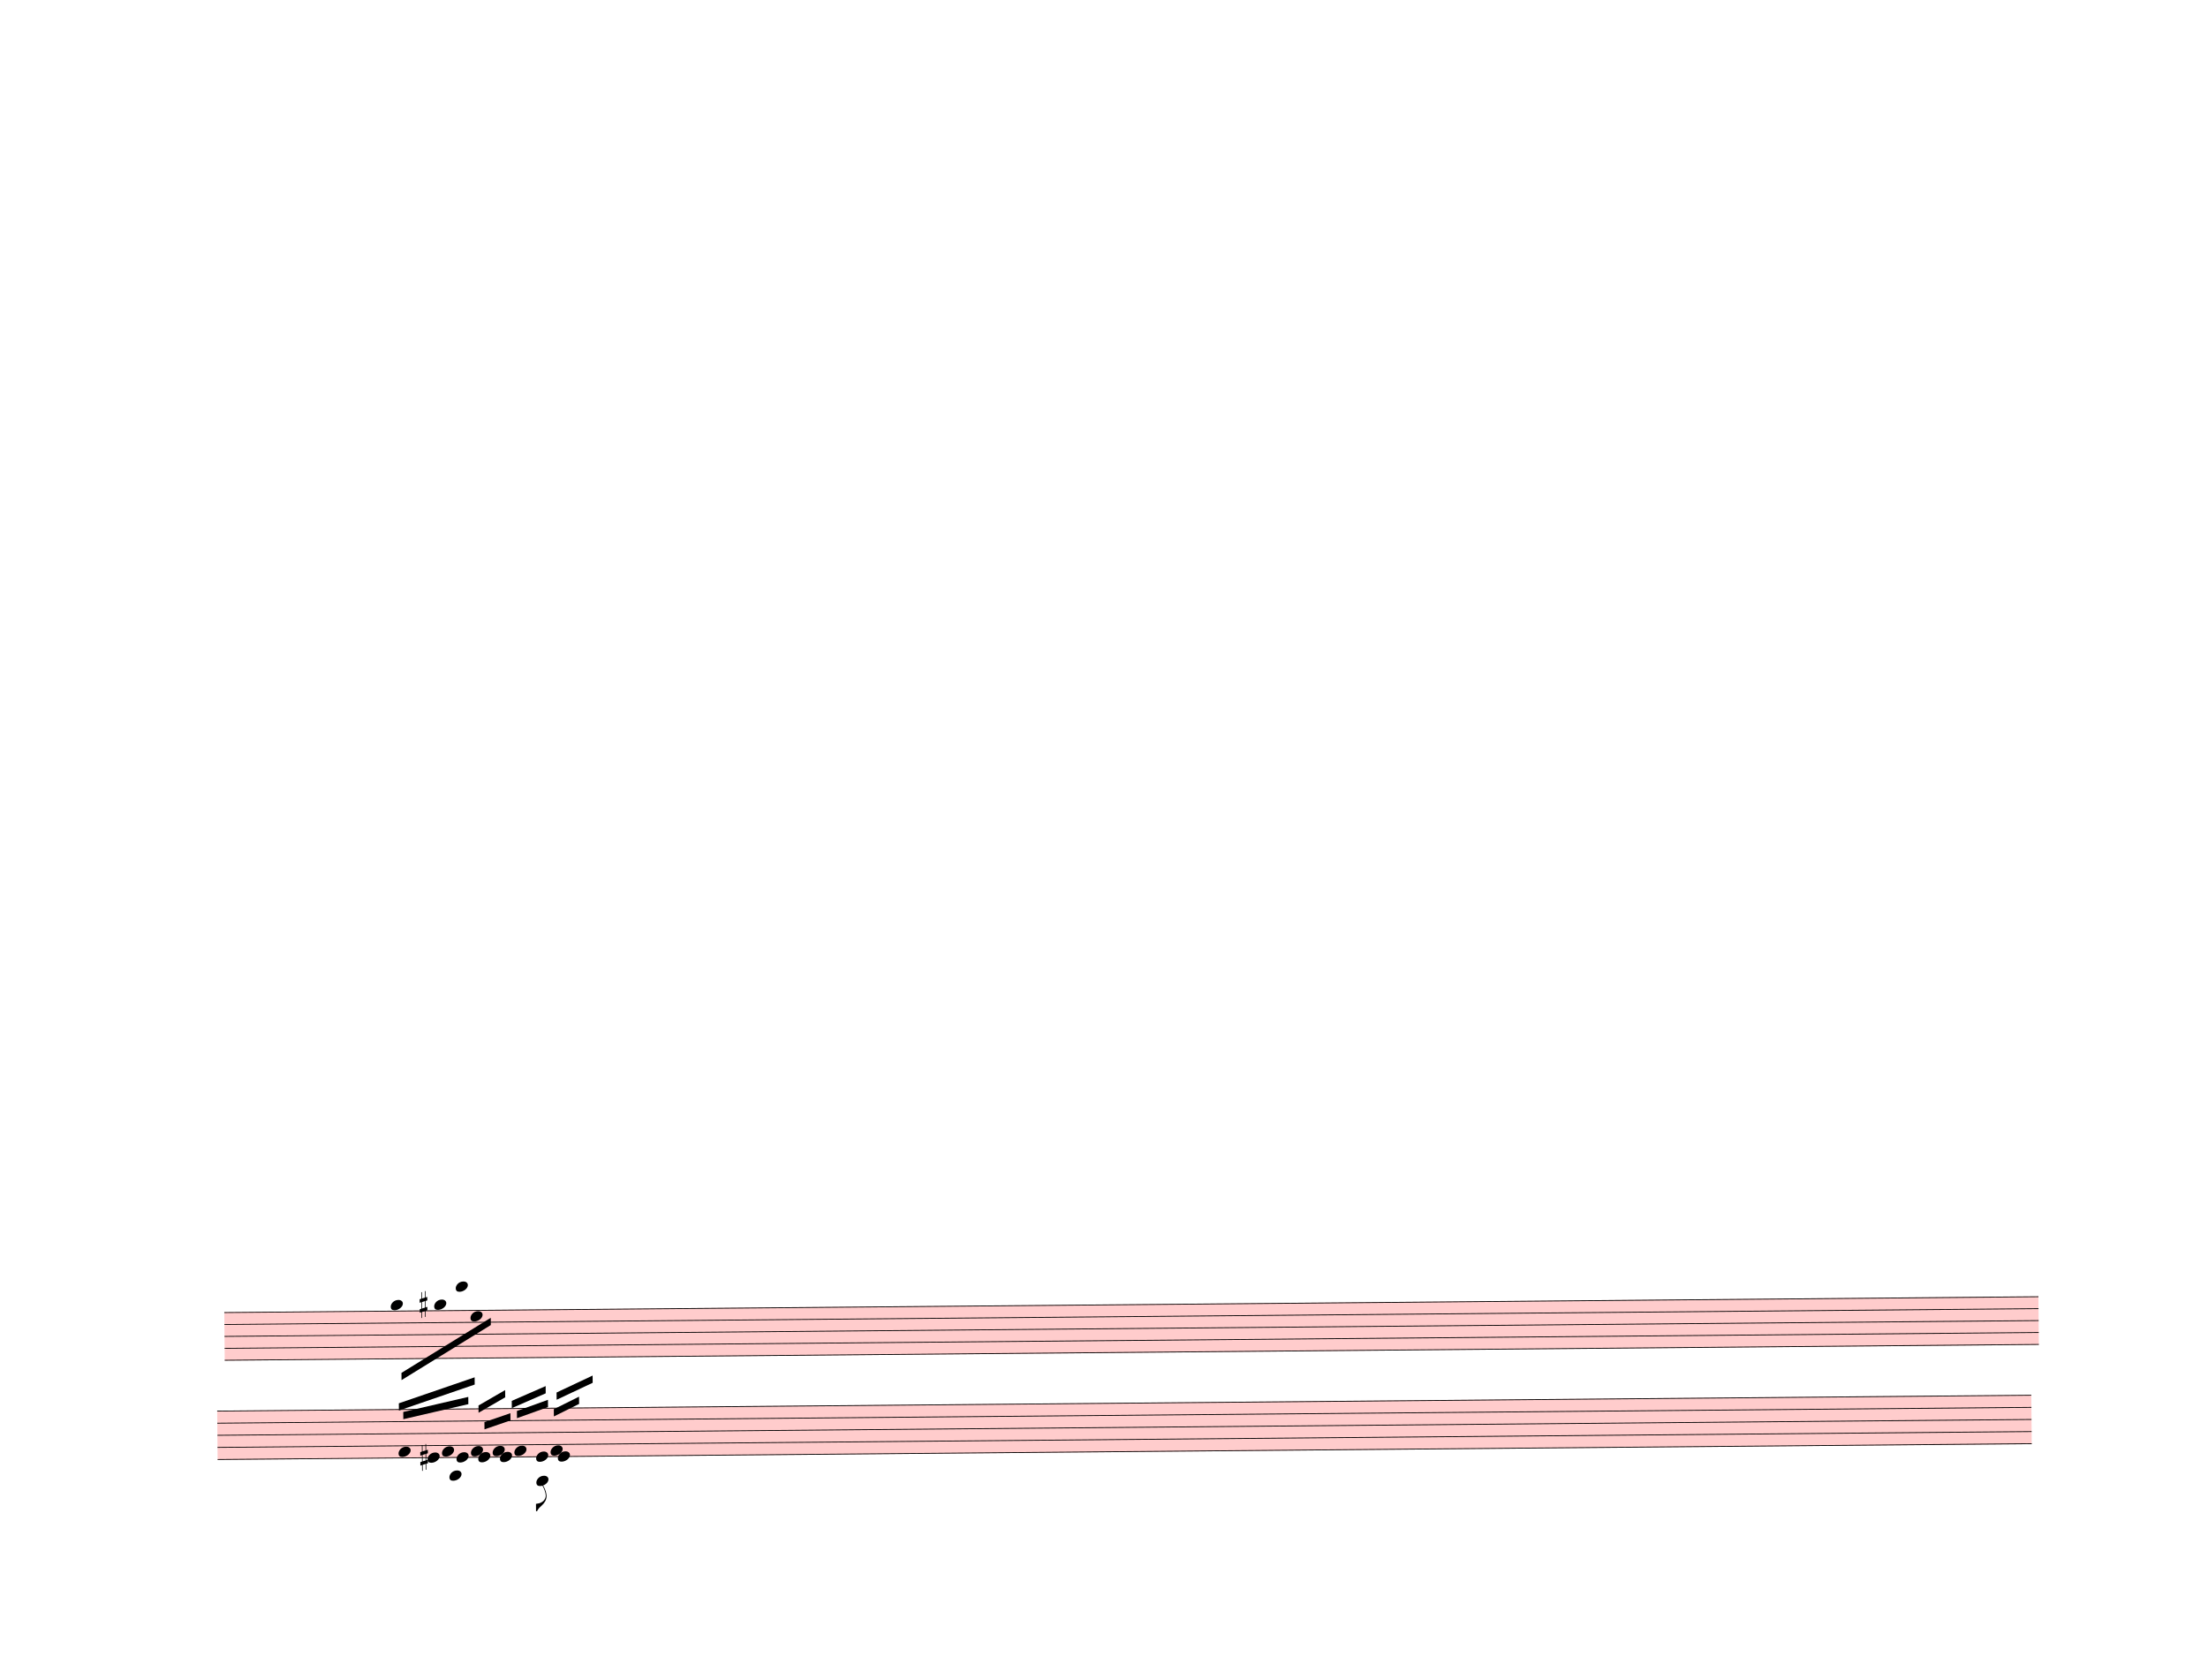
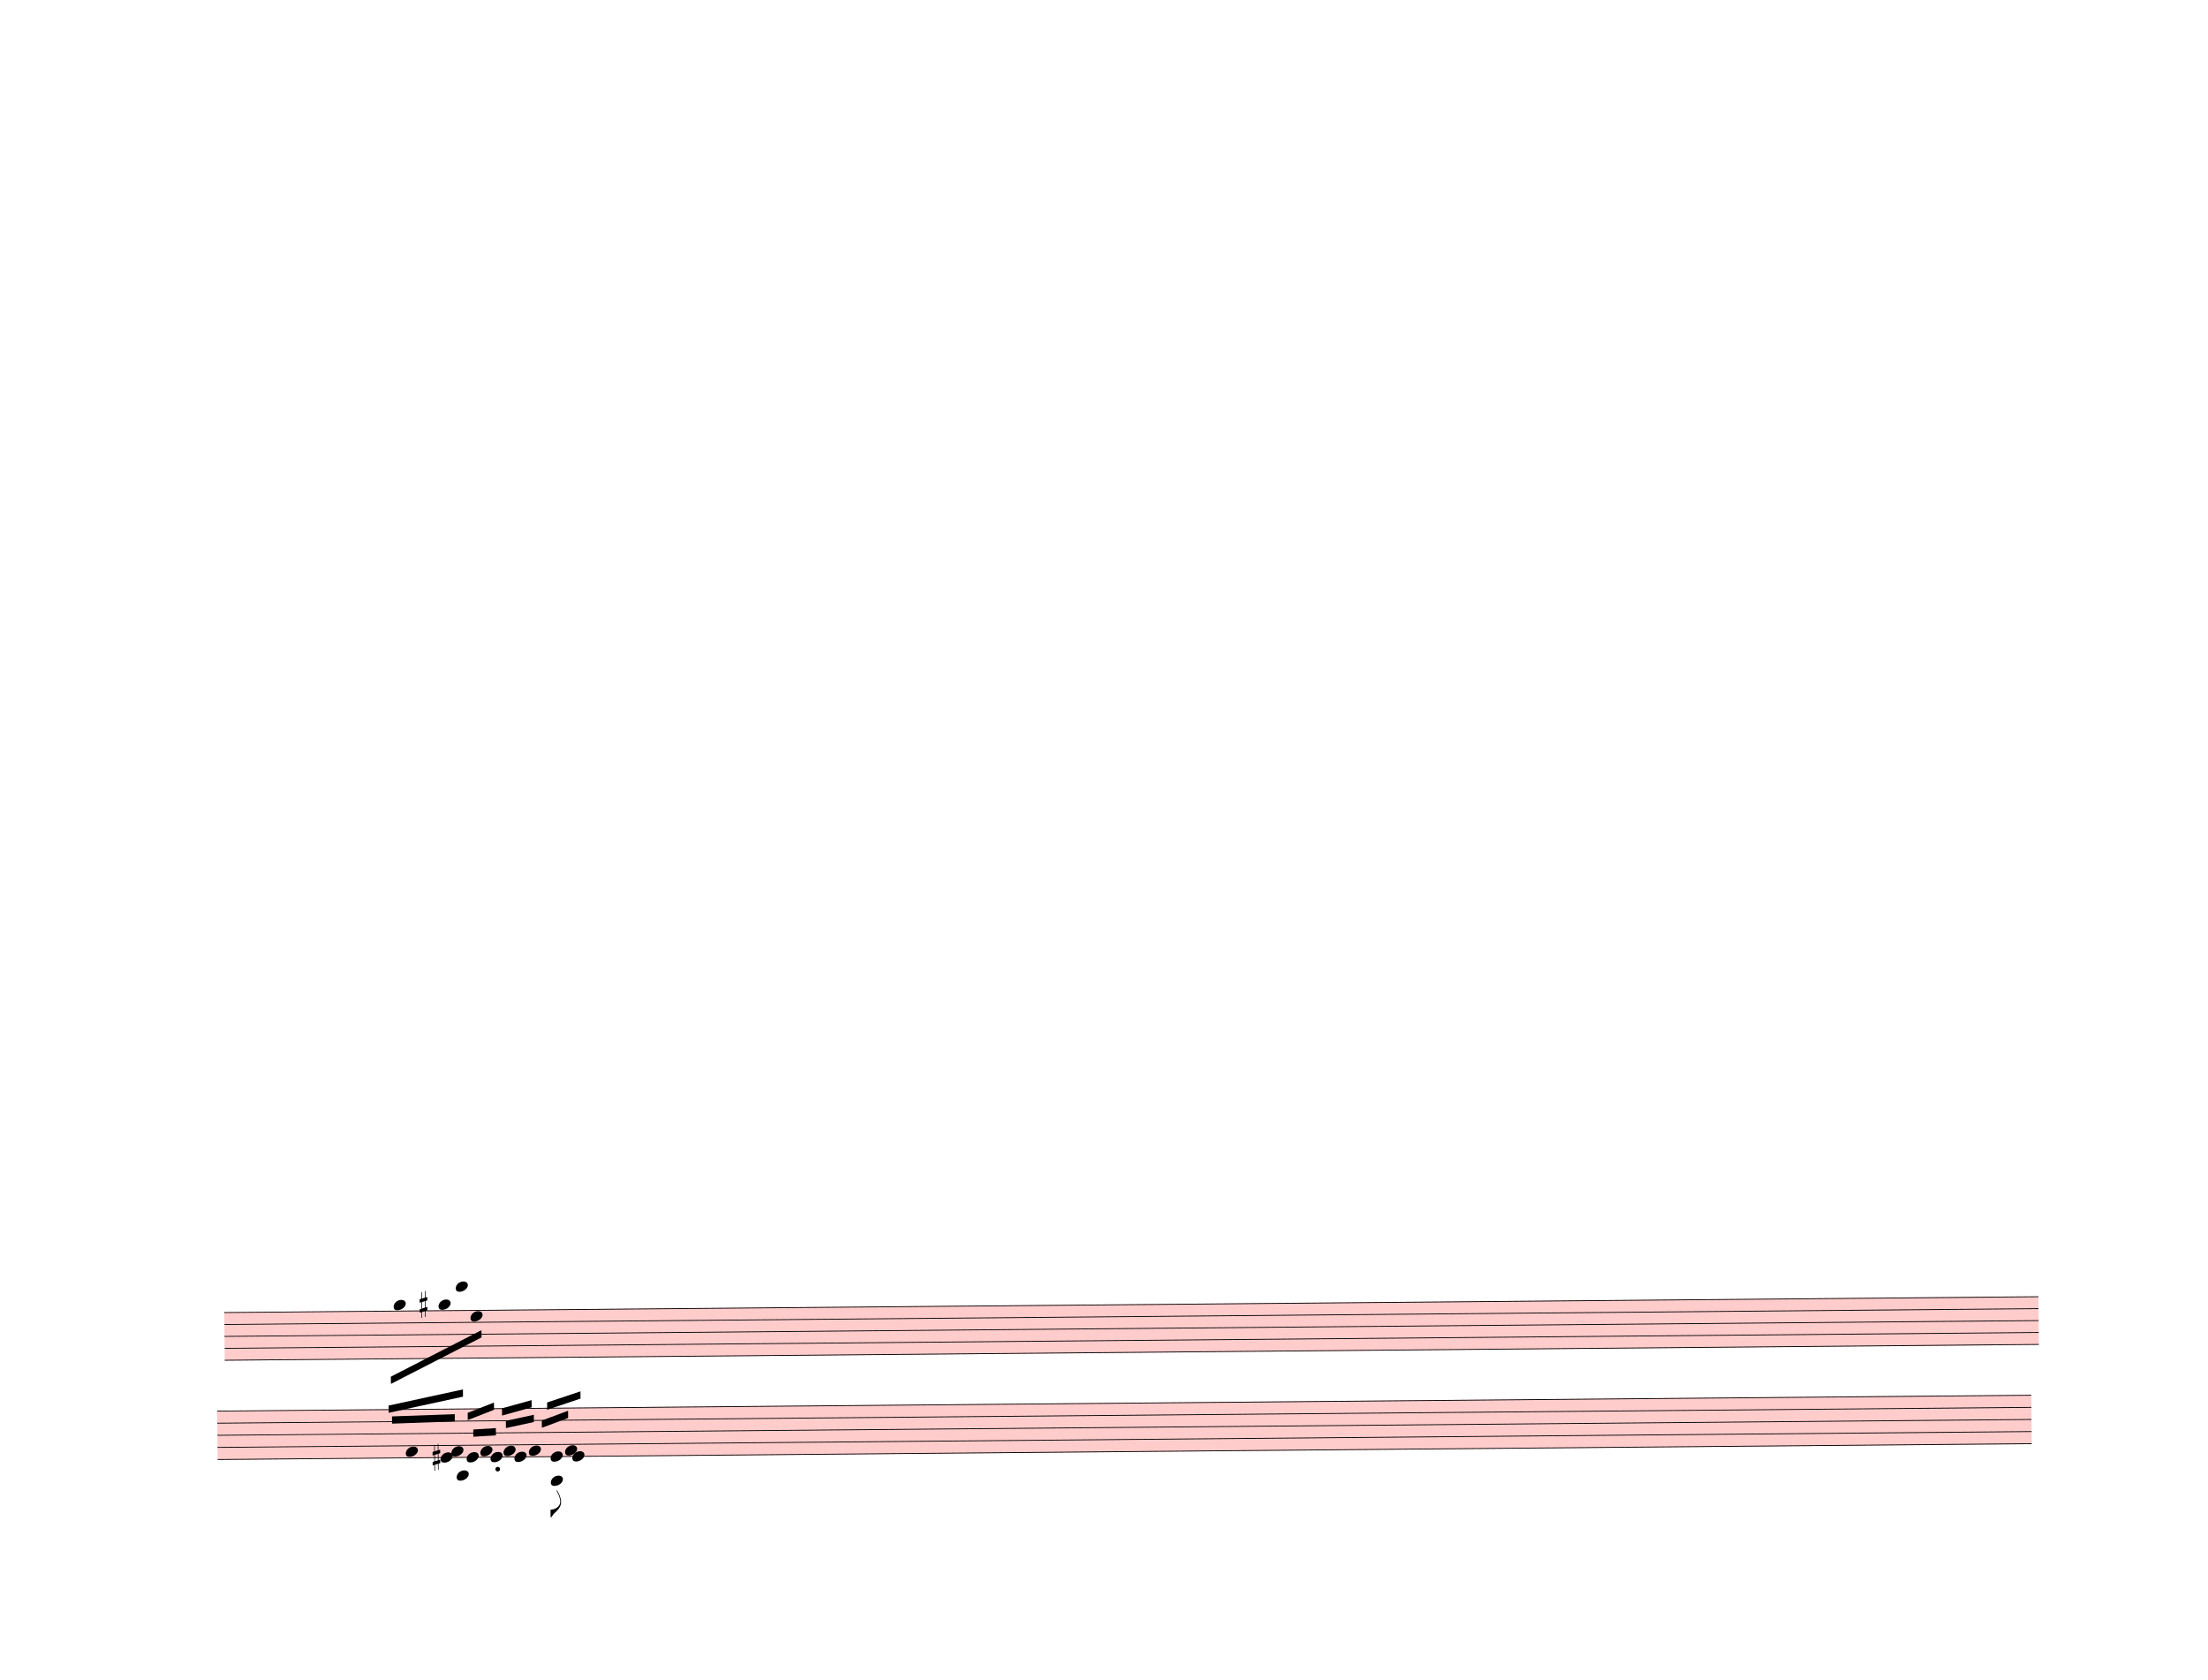
<svg xmlns="http://www.w3.org/2000/svg" width="762.5px" height="580px" viewBox="0 0 27450 20880" version="1.1" overflow="visible">
  <defs>
    <style type="text/css">
    /* .staff * {
      fill: #000;
      stroke: #000;
    }

    .deletionBack {
      fill: #00000033;
    } */
  </style>
    <symbol id="sym_notehead_quarter" viewBox="0 0 1000 1000" overflow="inherit">
      <path transform="scale(1,-1)" d="M0 -39c0 68 73 172 200 172c66 0 114 -37 114 -95c0 -84 -106 -171 -218 -171c-64 0 -96 30 -96 94z" />
    </symbol>
    <symbol id="sym_accid_s" viewBox="0 0 1000 1000" overflow="inherit">
      <path transform="scale(1,-1)" d="M136 186v169h17v-164l44 14v-91l-44 -14v-165l44 12v-91l-44 -13v-155h-17v150l-76 -22v-155h-17v149l-43 -13v90l43 14v167l-43 -14v92l43 13v169h17v-163zM60 73v-167l76 22v168z" />
    </symbol>
    <symbol id="sym_flag_eighth_down" viewBox="0 0 1000 1000" overflow="inherit">
      <path transform="scale(1,-1)" d="M179 646c-4 8 -17 30 -18 33l-4 10c0 3 2 5 5 5s7 -2 13 -7c23 -33 46 -81 66 -132c22 -57 35 -125 35 -163c0 -104 -60 -183 -122 -241c-63 -59 -57 -53 -61 -56c-38 -34 -63 -95 -71 -95h-22v190c40 7 69 11 87 16c88 27 168 95 168 200c0 30 -12 89 -30 138 c-17 47 -31 73 -46 102z" />
    </symbol>
  </defs>
  <g class="rastrums">
    <g class="rastrum" data-id="r10cee255-055b-489b-b401-d2323e3c3f8f" style="transform: rotate(-0.5deg); transform-origin: 2646px 16335px;">
      <g class="rastrum bounding-box" data-id="bbox-r10cee255-055b-489b-b401-d2323e3c3f8f">
        <rect x="2646" y="16335" width="22554" height="603" fill="#ff000033" />
      </g>
      <path d="M2646 16340 L25200 16340" stroke-width="10" stroke="black" />
      <path d="M2646 16488.25 L25200 16488.25" stroke-width="10" stroke="black" />
      <path d="M2646 16636.5 L25200 16636.5" stroke-width="10" stroke="black" />
      <path d="M2646 16784.75 L25200 16784.75" stroke-width="10" stroke="black" />
      <path d="M2646 16933 L25200 16933" stroke-width="10" stroke="black" />
    </g>
    <g class="rastrum" data-id="r464bbee0-7628-43dd-8f24-a95d616402c8" style="transform: rotate(-0.5deg); transform-origin: 2547px 17559px;">
      <g class="rastrum bounding-box" data-id="bbox-r464bbee0-7628-43dd-8f24-a95d616402c8">
        <rect x="2547" y="17559" width="22554" height="612" fill="#ff000033" />
      </g>
      <path d="M2547 17564 L25101 17564" stroke-width="10" stroke="black" />
      <path d="M2547 17714.5 L25101 17714.5" stroke-width="10" stroke="black" />
      <path d="M2547 17865 L25101 17865" stroke-width="10" stroke="black" />
      <path d="M2547 18015.5 L25101 18015.5" stroke-width="10" stroke="black" />
      <path d="M2547 18166 L25101 18166" stroke-width="10" stroke="black" />
    </g>
  </g>
  <g class="draft" data-label="13" data-id="da943d0a9-cf49-4156-a11d-f8e37f1967ca">
    <g class="system" data-id="s82e151eb-2d8f-42de-9b73-56b844f74322">
      <g class="staff" data-n="1" data-rastrum="r10cee255-055b-489b-b401-d2323e3c3f8f" style="transform: rotate(-0.5deg); transform-origin: 2646px 16335px;">
        <g class="note" data-id="d0352d4ad-aded-4a94-87e3-a56917b7a55f" data-stem.dir="down">
          <g class="notehead">
-             <use href="#sym_notehead_quarter" height="480px" width="480px" x="4716" y="16265.875" />
+             <use href="#sym_notehead_quarter" height="480px" width="480px" x="4752" y="16265.875" />
          </g>
          <g class="ledgerLines above" />
          <g class="stem">
-             <path d="M4716 16265.875 L4716 16710.625" stroke-width="14" />
+             <path d="M4752 16265.875 L4752 16784.75" stroke-width="14" />
          </g>
        </g>
        <g class="note" data-id="dbb8a61a5-e78d-42e4-afaa-76b682863bc1" data-stem.dir="down">
          <g class="notehead">
-             <use href="#sym_notehead_quarter" height="480px" width="480px" x="5256" y="16265.875" />
+             <use href="#sym_notehead_quarter" height="480px" width="480px" x="5310" y="16265.875" />
          </g>
          <g class="ledgerLines above" />
          <g class="stem">
-             <path d="M5256 16265.875 L5256 16562.375" stroke-width="14" />
+             <path d="M5310 16265.875 L5310 16562.375" stroke-width="14" />
          </g>
        </g>
        <g class="note" data-id="dc811fdec-35f7-414d-a196-7db18c448d31" data-stem.dir="down">
          <g class="notehead">
            <use href="#sym_notehead_quarter" height="480px" width="480px" x="5526" y="16043.5" />
          </g>
          <g class="ledgerLines above">
            <path d="M5487 16191.75 L5715 16191.75" stroke-width="18" />
            <path d="M5487 16043.5 L5715 16043.5" stroke-width="18" />
          </g>
          <g class="stem">
            <path d="M5526 16043.5 L5526 16488.25" stroke-width="14" />
          </g>
        </g>
        <g class="note" data-id="d422aa055-f06e-44d8-bac2-618c8460d003" data-stem.dir="down">
          <g class="notehead">
            <use href="#sym_notehead_quarter" height="480px" width="480px" x="5706" y="16414.125" />
          </g>
          <g class="stem">
-             <path d="M5706 16414.125 L5706 16858.875" stroke-width="14" />
+             <path d="M5706 16414.125 L5706 16933" stroke-width="14" />
          </g>
        </g>
        <g class="accid" data-id="db9501ebf-41ac-4d05-b141-b048e6210cea">
          <use href="#sym_accid_s" height="480px" width="480px" x="5076" y="16265.875" />
        </g>
      </g>
      <g class="staff" data-n="2" data-rastrum="r464bbee0-7628-43dd-8f24-a95d616402c8" style="transform: rotate(-0.5deg); transform-origin: 2547px 17559px;">
        <g class="note" data-id="d7797cae2-43ba-44c7-be3a-9cc1b77b2cd7" data-stem.dir="up">
          <g class="notehead">
-             <use href="#sym_notehead_quarter" height="480px" width="480px" x="4797" y="18090.75" />
-           </g>
-           <g class="stem">
-             <path d="M4947 17714.5 L4947 18090.75" stroke-width="14" />
+             <use href="#sym_notehead_quarter" height="480px" width="480px" x="4887" y="18090.75" />
+           </g>
+           <g class="stem">
+             <path d="M5037 17714.5 L5037 18090.75" stroke-width="14" />
          </g>
        </g>
        <g class="note" data-id="d27d690cf-0567-4e94-a49b-cd38a78878c4" data-stem.dir="down">
          <g class="notehead">
-             <use href="#sym_notehead_quarter" height="480px" width="480px" x="5427" y="18391.75" />
+             <use href="#sym_notehead_quarter" height="480px" width="480px" x="5517" y="18391.75" />
          </g>
          <g class="ledgerLines below">
-             <path d="M5388 18316.5 L5616 18316.5" stroke-width="18" />
-           </g>
-           <g class="stem">
-             <path d="M5427 18391.75 L5427 18692.75" stroke-width="14" />
+             <path d="M5478 18316.5 L5706 18316.5" stroke-width="18" />
+           </g>
+           <g class="stem">
+             <path d="M5517 18391.75 L5517 18692.75" stroke-width="14" />
          </g>
        </g>
        <g class="note" data-id="d571841fb-1442-464b-a469-d936b62e2748" data-stem.dir="up">
          <g class="notehead">
-             <use href="#sym_notehead_quarter" height="480px" width="480px" x="5157" y="18166" />
-           </g>
-           <g class="stem">
-             <path d="M5307 17639.25 L5307 18166" stroke-width="14" />
+             <use href="#sym_notehead_quarter" height="480px" width="480px" x="5319" y="18166" />
+           </g>
+           <g class="stem">
+             <path d="M5469 17714.5 L5469 18166" stroke-width="14" />
          </g>
        </g>
        <g class="note" data-id="d3d296b42-81eb-4edb-8bca-0fb261aa68e0" data-stem.dir="up">
          <g class="notehead">
-             <use href="#sym_notehead_quarter" height="480px" width="480px" x="5517" y="18166" />
-           </g>
-           <g class="stem">
-             <path d="M5667 17639.25 L5667 18166" stroke-width="14" />
+             <use href="#sym_notehead_quarter" height="480px" width="480px" x="5643" y="18166" />
+           </g>
+           <g class="stem">
+             <path d="M5793 17639.25 L5793 18166" stroke-width="14" />
          </g>
        </g>
        <g class="note" data-id="d6a77d6ff-bb9e-4f29-8e9d-9c2dab6b1683" data-stem.dir="up">
          <g class="notehead">
-             <use href="#sym_notehead_quarter" height="480px" width="480px" x="5337" y="18090.75" />
-           </g>
-           <g class="stem">
-             <path d="M5487 17564 L5487 18090.75" stroke-width="14" />
+             <use href="#sym_notehead_quarter" height="480px" width="480px" x="5454" y="18090.75" />
+           </g>
+           <g class="stem">
+             <path d="M5604 17639.25 L5604 18090.75" stroke-width="14" />
          </g>
        </g>
        <g class="note" data-id="d3de28cc6-0542-4102-b70e-7b5feea6119a" data-stem.dir="up">
          <g class="notehead">
-             <use href="#sym_notehead_quarter" height="480px" width="480px" x="5967" y="18090.75" />
-           </g>
-           <g class="stem">
-             <path d="M6117 17564 L6117 18090.75" stroke-width="14" />
+             <use href="#sym_notehead_quarter" height="480px" width="480px" x="6102" y="18090.75" />
+           </g>
+           <g class="stem">
+             <path d="M6252 17564 L6252 18090.75" stroke-width="14" />
          </g>
        </g>
        <g class="note" data-id="d23ec754f-9d57-413f-a214-e998e9ac5a2f" data-stem.dir="up">
          <g class="notehead">
-             <use href="#sym_notehead_quarter" height="480px" width="480px" x="5697" y="18090.75" />
-           </g>
-           <g class="stem">
-             <path d="M5847 17714.5 L5847 18090.75" stroke-width="14" />
+             <use href="#sym_notehead_quarter" height="480px" width="480px" x="5814" y="18090.75" />
+           </g>
+           <g class="stem">
+             <path d="M5964 17714.5 L5964 18090.75" stroke-width="14" />
          </g>
        </g>
        <g class="note" data-id="d2a415219-0690-4d5b-8fe9-279ce1813bb4" data-stem.dir="up">
          <g class="notehead">
-             <use href="#sym_notehead_quarter" height="480px" width="480px" x="6057" y="18166" />
-           </g>
-           <g class="stem">
-             <path d="M6207 17564 L6207 18166" stroke-width="14" />
+             <use href="#sym_notehead_quarter" height="480px" width="480px" x="6237" y="18166" />
+           </g>
+           <g class="stem">
+             <path d="M6387 17564 L6387 18166" stroke-width="14" />
          </g>
        </g>
        <g class="note" data-id="d217491ae-ac90-4b09-b350-9af887a00e17" data-stem.dir="up">
          <g class="notehead">
-             <use href="#sym_notehead_quarter" height="480px" width="480px" x="5787" y="18166" />
-           </g>
-           <g class="stem">
-             <path d="M5937 17413.5 L5937 18166" stroke-width="14" />
+             <use href="#sym_notehead_quarter" height="480px" width="480px" x="5940" y="18166" />
+           </g>
+           <g class="stem">
+             <path d="M6090 17488.75 L6090 18166" stroke-width="14" />
          </g>
        </g>
        <g class="note" data-id="d11839417-016a-4787-a46c-b95db45155c3" data-stem.dir="down">
          <g class="notehead">
-             <use href="#sym_notehead_quarter" height="480px" width="480px" x="6507" y="18467" />
+             <use href="#sym_notehead_quarter" height="480px" width="480px" x="6687" y="18467" />
          </g>
          <g class="ledgerLines below">
-             <path d="M6468 18467 L6696 18467" stroke-width="18" />
-             <path d="M6468 18316.5 L6696 18316.5" stroke-width="18" />
-           </g>
-           <g class="stem">
-             <path d="M6507 18467 L6507 18843.25" stroke-width="14" />
+             <path d="M6648 18467 L6876 18467" stroke-width="18" />
+             <path d="M6648 18316.5 L6876 18316.5" stroke-width="18" />
+           </g>
+           <g class="stem">
+             <path d="M6687 18467 L6687 18918.5" stroke-width="14" />
            <g class="flag down">
-               <use href="#sym_flag_eighth_down" height="480px" width="480px" x="6500" y="18843.25" />
+               <use href="#sym_flag_eighth_down" height="480px" width="480px" x="6680" y="18918.5" />
            </g>
          </g>
        </g>
        <g class="note" data-id="d7d996f20-aff0-469e-8644-f9dd87dedc3d" data-stem.dir="up">
          <g class="notehead">
-             <use href="#sym_notehead_quarter" height="480px" width="480px" x="6507" y="18166" />
-           </g>
-           <g class="stem">
-             <path d="M6657 17564 L6657 18166" stroke-width="14" />
+             <use href="#sym_notehead_quarter" height="480px" width="480px" x="6687" y="18166" />
+           </g>
+           <g class="stem">
+             <path d="M6837 17639.25 L6837 18166" stroke-width="14" />
          </g>
        </g>
        <g class="note" data-id="d2450cf85-af04-4d8b-962f-a6e381882169" data-stem.dir="up">
          <g class="notehead">
-             <use href="#sym_notehead_quarter" height="480px" width="480px" x="6237" y="18090.75" />
-           </g>
-           <g class="stem">
-             <path d="M6387 17263 L6387 18090.75" stroke-width="14" />
+             <use href="#sym_notehead_quarter" height="480px" width="480px" x="6417" y="18090.75" />
+           </g>
+           <g class="stem">
+             <path d="M6567 17413.5 L6567 18090.75" stroke-width="14" />
          </g>
        </g>
        <g class="note" data-id="d31434597-aa57-48f4-8aa2-c334b196d5b7" data-stem.dir="up">
          <g class="notehead">
-             <use href="#sym_notehead_quarter" height="480px" width="480px" x="6687" y="18090.75" />
-           </g>
-           <g class="stem">
-             <path d="M6837 17413.5 L6837 18090.75" stroke-width="14" />
+             <use href="#sym_notehead_quarter" height="480px" width="480px" x="6867" y="18090.75" />
+           </g>
+           <g class="stem">
+             <path d="M7017 17488.75 L7017 18090.75" stroke-width="14" />
          </g>
        </g>
        <g class="note" data-id="d87f51a65-f77c-4aa6-8501-b53824072b16" data-stem.dir="up">
          <g class="notehead">
-             <use href="#sym_notehead_quarter" height="480px" width="480px" x="6777" y="18166" />
-           </g>
-           <g class="stem">
-             <path d="M6927 17338.25 L6927 18166" stroke-width="14" />
+             <use href="#sym_notehead_quarter" height="480px" width="480px" x="6957" y="18166" />
+           </g>
+           <g class="stem">
+             <path d="M7107 17488.75 L7107 18166" stroke-width="14" />
          </g>
        </g>
        <g class="accid" data-id="d43ddf1e0-4867-49a0-940f-daf5f40f254d">
-           <use href="#sym_accid_s" height="480px" width="480px" x="5067" y="18166" />
+           <use href="#sym_accid_s" height="480px" width="480px" x="5220" y="18166" />
+         </g>
+         <g class="dot augmentation" data-id="de4c5a34a-912e-4065-93fd-f6ed07d96a65" data-class="dot augmentation">
+           <ellipse cx="6028" cy="18316.5" rx="29" ry="29" fill-opacity="1" stroke-opacity="1" />
        </g>
      </g>
      <g class="barLine" data-id="d6a1b9f1d-3a6e-4405-8985-3ee76f3e6006">
        <path d="M7354.8 16133.4 L7640.1 18944.1" stroke-width="27" />
      </g>
      <g class="barLine" data-id="d283af1ad-c34d-4d97-be3a-00461a2146b2">
        <path d="M8697.6 16335 L8781.3 18625.5" stroke-width="27" />
      </g>
      <g class="barLine" data-id="da1345bec-66ac-4ee4-9275-cbaf5ac41108">
        <path d="M9662.4 16292.7 L9704.7 18491.4" stroke-width="27" />
      </g>
      <g class="barLine" data-id="d34511e8b-9884-4858-88e8-b577895fa915">
        <path d="M10661.4 16309.8 L10376.1 18835.2" stroke-width="27" />
      </g>
      <g class="beam" data-id="beb7f8924-d3e8-4281-86d1-52b9b14b2971" style="transform: rotate(-0.5deg); transform-origin: 2646px 16335px;">
-         <polygon points="4842,17109 5958,16434 5958,16524 4842,17199" stroke-opacity="1" fill-opacity="1" />
+         <polygon points="4709.7,17154.9 5841,16587 5841,16677 4709.7,17244.9" stroke-opacity="1" fill-opacity="1" />
      </g>
      <g class="beam" data-id="b43495535-43e1-4a0d-a7e6-30c8e6b45142" style="transform: rotate(-0.5deg); transform-origin: 2547px 17559px;">
-         <polygon points="6732,17577 7047,17424 7047,17514 6732,17667" stroke-opacity="1" fill-opacity="1" />
+         <polygon points="6581.7,17716.5 6909.3,17597.7 6909.3,17687.7 6581.7,17806.5" stroke-opacity="1" fill-opacity="1" />
      </g>
      <g class="beam" data-id="b3fcd96f9-0c69-4e16-a012-98fb73ef817d" style="transform: rotate(-0.5deg); transform-origin: 2547px 17559px;">
-         <polygon points="6768,17370 7218,17163 7218,17253 6768,17460" stroke-opacity="1" fill-opacity="1" />
+         <polygon points="6649.2,17493.3 7065,17358.3 7065,17448.3 6649.2,17583.3" stroke-opacity="1" fill-opacity="1" />
      </g>
      <g class="beam" data-id="b18cc5d41-7983-43f3-b13a-bfc068714364" style="transform: rotate(-0.5deg); transform-origin: 2547px 17559px;">
-         <polygon points="6273,17595 6660,17460 6660,17550 6273,17685" stroke-opacity="1" fill-opacity="1" />
+         <polygon points="6134.4,17716.5 6482.7,17644.5 6482.7,17734.5 6134.4,17806.5" stroke-opacity="1" fill-opacity="1" />
      </g>
      <g class="beam" data-id="b2d8d2518-8490-497c-aaff-ebfb74d5ecd1" style="transform: rotate(-0.5deg); transform-origin: 2547px 17559px;">
-         <polygon points="6210,17469 6633,17289 6633,17379 6210,17559" stroke-opacity="1" fill-opacity="1" />
+         <polygon points="6087.6,17560.8 6456.6,17461.8 6456.6,17551.8 6087.6,17650.8" stroke-opacity="1" fill-opacity="1" />
      </g>
      <g class="beam" data-id="b2a7e43a3-786d-4dcb-a01b-c4cb67899e5c" style="transform: rotate(-0.5deg); transform-origin: 2547px 17559px;">
-         <polygon points="5868,17730 6192,17622 6192,17712 5868,17820" stroke-opacity="1" fill-opacity="1" />
+         <polygon points="5728.5,17820.9 6009.3,17805.6 6009.3,17895.6 5728.5,17910.9" stroke-opacity="1" fill-opacity="1" />
      </g>
      <g class="beam" data-id="b79ae0925-72c9-4535-abeb-0ef463a36839" style="transform: rotate(-0.5deg); transform-origin: 2547px 17559px;">
-         <polygon points="5796,17523 6129,17334 6129,17424 5796,17613" stroke-opacity="1" fill-opacity="1" />
+         <polygon points="5661,17613 5988.6,17487.9 5988.6,17577.9 5661,17703" stroke-opacity="1" fill-opacity="1" />
      </g>
      <g class="beam" data-id="b8ba589f7-6ed0-474a-bc5d-9088df076696" style="transform: rotate(-0.5deg); transform-origin: 2547px 17559px;">
-         <polygon points="4860,17595 5670,17415 5670,17505 4860,17685" stroke-opacity="1" fill-opacity="1" />
+         <polygon points="4719.6,17649 5499.9,17628.3 5499.9,17718.3 4719.6,17739" stroke-opacity="1" fill-opacity="1" />
      </g>
      <g class="beam" data-id="b5cfe405c-368b-4577-bdf3-ffd13b399034" style="transform: rotate(-0.5deg); transform-origin: 2547px 17559px;">
-         <polygon points="4806,17487 5751,17172 5751,17262 4806,17577" stroke-opacity="1" fill-opacity="1" />
+         <polygon points="4678.2,17514 5604.3,17321.4 5604.3,17411.4 4678.2,17604" stroke-opacity="1" fill-opacity="1" />
      </g>
    </g>
    <g class="deletions" />
  </g>
</svg>
